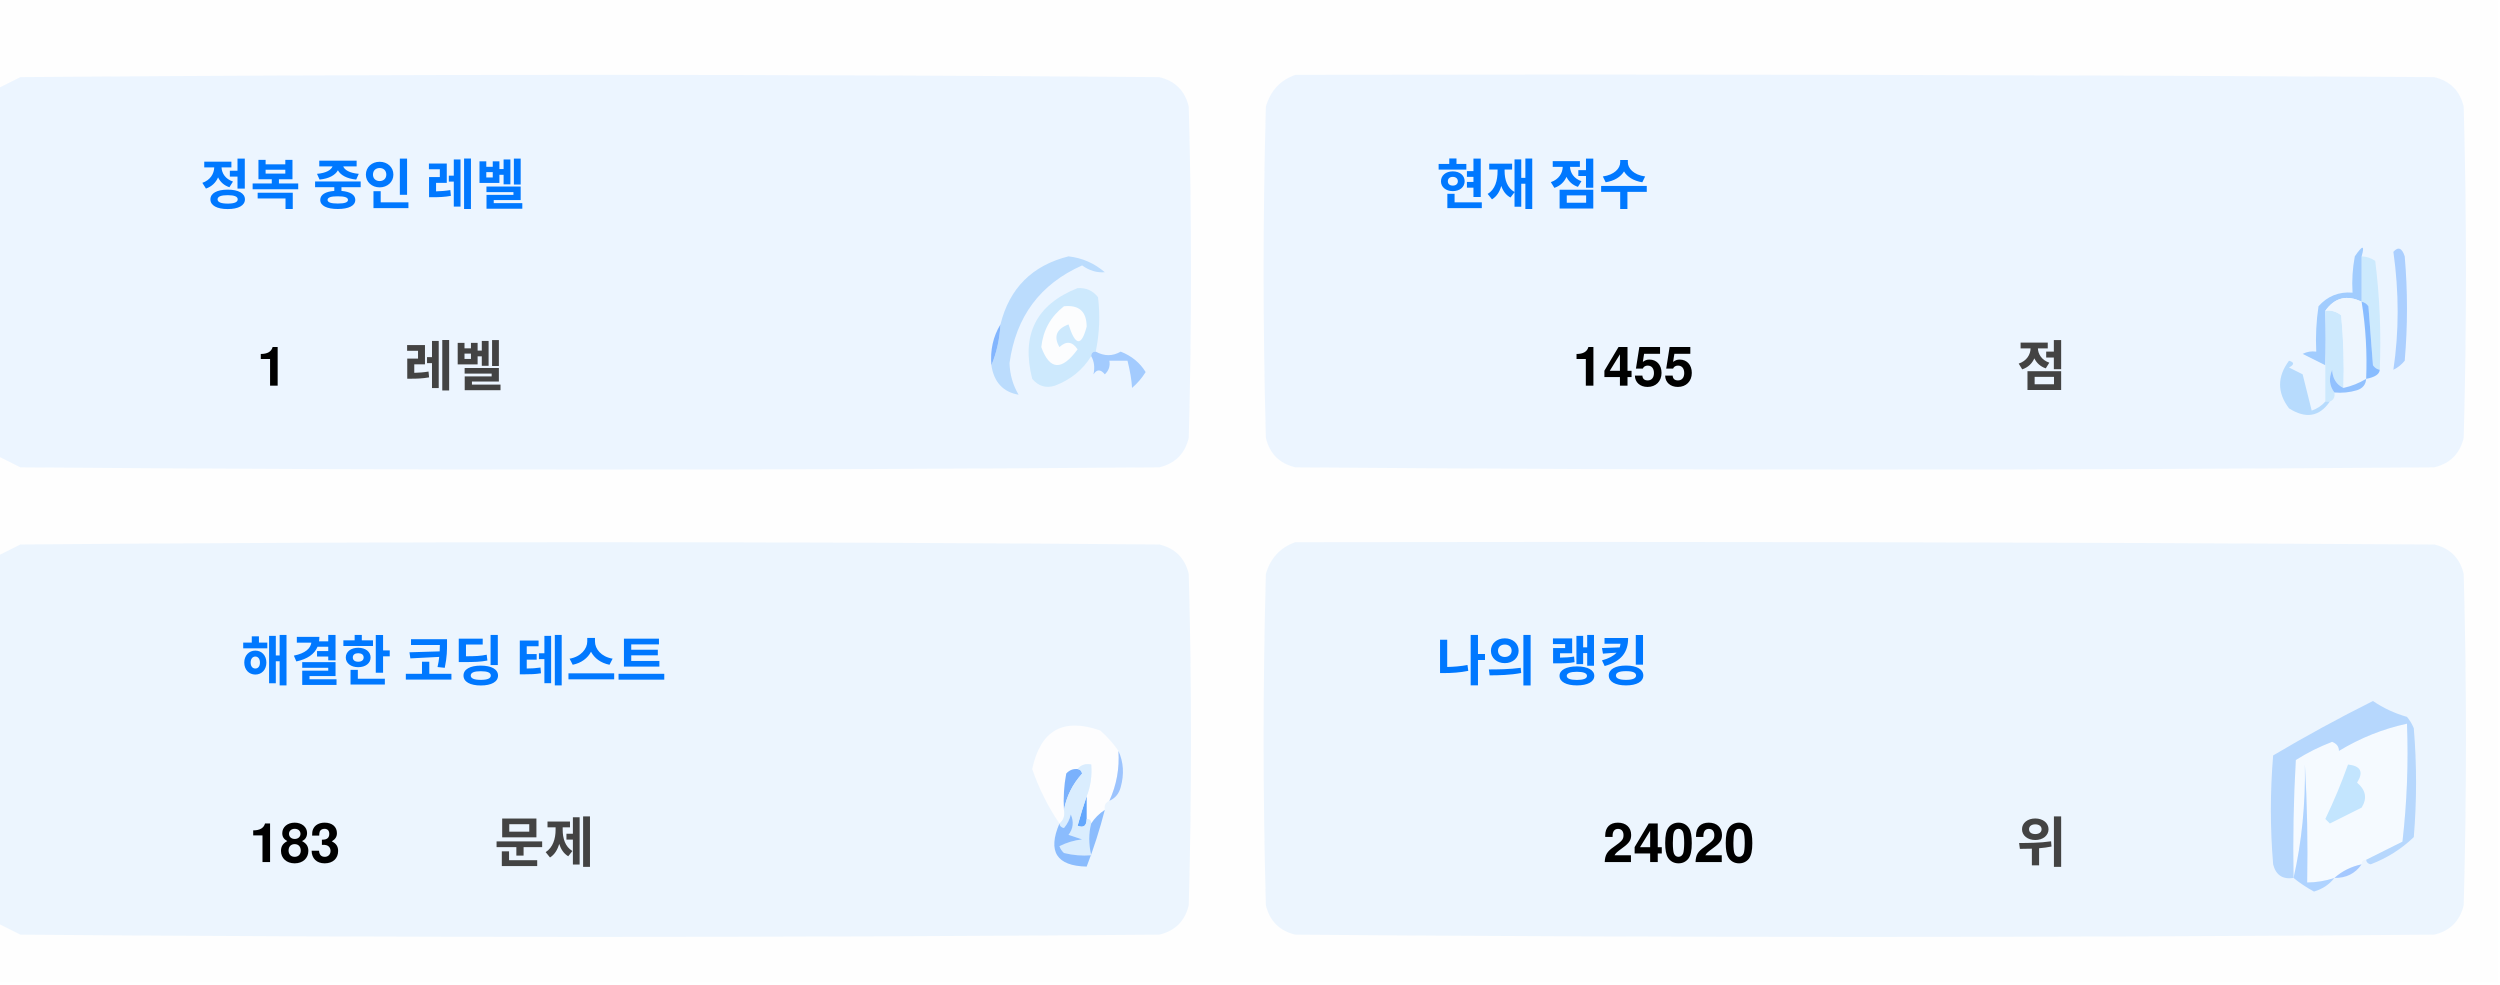
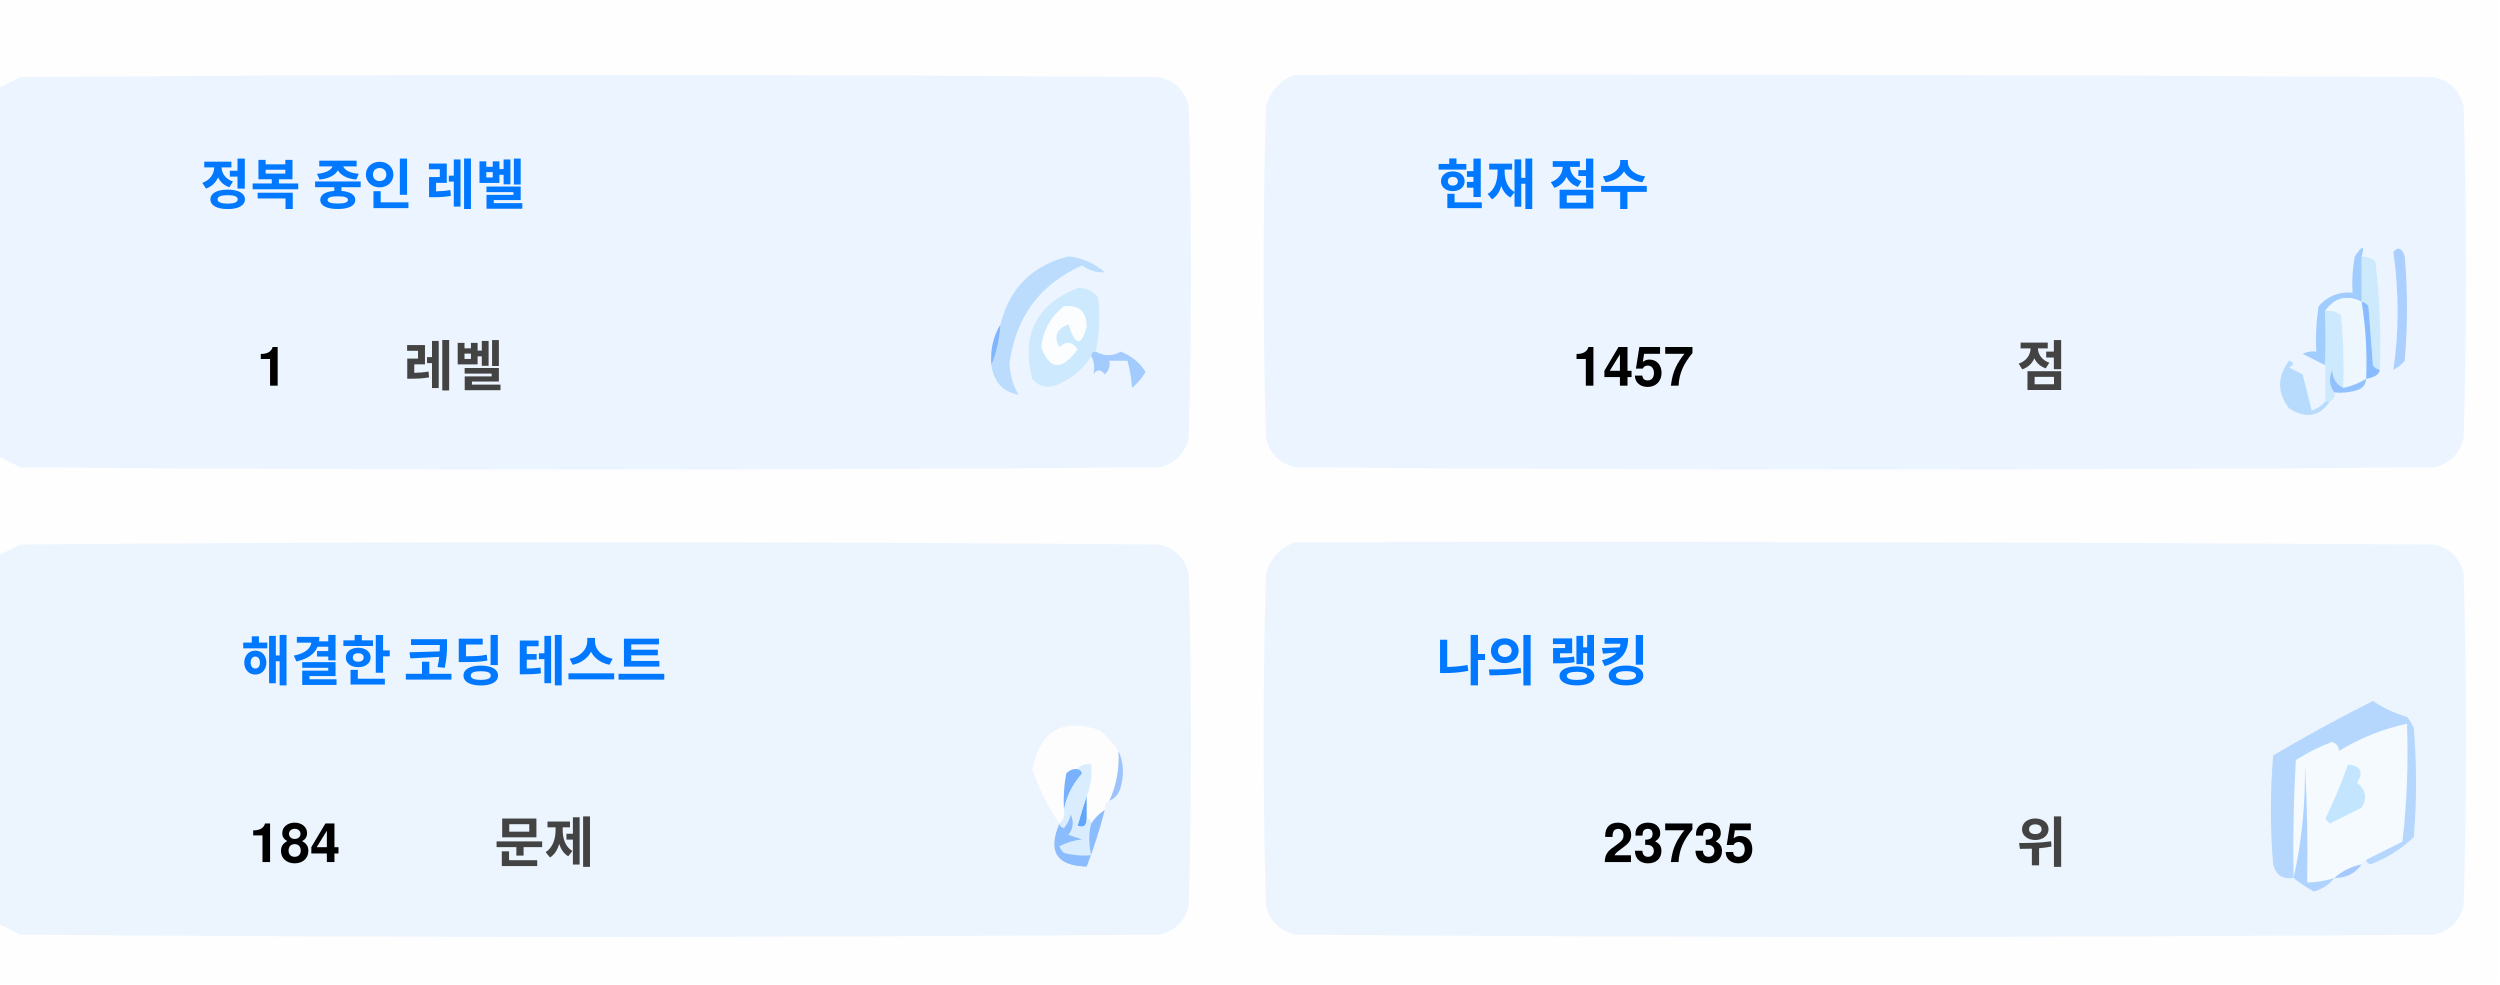
<svg xmlns="http://www.w3.org/2000/svg" version="1.1" width="551px" height="217px" style="shape-rendering:geometricPrecision; text-rendering:geometricPrecision; image-rendering:optimizeQuality; fill-rule:evenodd; clip-rule:evenodd">
  <style>.title {fill: #434343;font-size: 1rem;line-height: 1.5rem;font-weight: bold;font-family: -apple-system, BlinkMacSystemFont, Segoe UI, Helvetica, Arial, sans-serif, Apple Color Emoji, Segoe UI Emoji;}.desc {fill: #434343;font-size: 2.5rem;font-weight: bold;line-height: 1.5rem;font-family: -apple-system, BlinkMacSystemFont, Segoe UI, Helvetica, Arial, sans-serif, Apple Color Emoji, Segoe UI Emoji;}.desc-2 {fill: #434343;font-size: 1rem;font-weight: bold;line-height: 1.5rem;font-family: -apple-system, BlinkMacSystemFont, Segoe UI, Helvetica, Arial, sans-serif, Apple Color Emoji, Segoe UI Emoji;}.text, .desc {animation: twinkling 4s ease-in-out infinite;}@keyframes twinkling {40% { opacity: 1; }50% { opacity: 0.5; }60% { opacity: 1; }70% { opacity: 0.5; }80% { opacity: 1; }}</style>
  <g>
    <path style="opacity:1" fill="#fefefe" d="M -0.5,-0.5 C 183.167,-0.5 366.833,-0.5 550.5,-0.5C 550.5,71.833 550.5,144.167 550.5,216.5C 366.833,216.5 183.167,216.5 -0.5,216.5C -0.5,212.167 -0.5,207.833 -0.5,203.5C 1.14,204.32 2.807,205.153 4.5,206C 88.167,206.667 171.833,206.667 255.5,206C 259,205.167 261.167,203 262,199.5C 262.667,175.167 262.667,150.833 262,126.5C 261.167,123 259,120.833 255.5,120C 171.833,119.333 88.167,119.333 4.5,120C 2.807,120.847 1.14,121.68 -0.5,122.5C -0.5,115.167 -0.5,107.833 -0.5,100.5C 1.14,101.32 2.807,102.153 4.5,103C 88.167,103.667 171.833,103.667 255.5,103C 259,102.167 261.167,100 262,96.5C 262.667,72.167 262.667,47.833 262,23.5C 261.167,20 259,17.833 255.5,17C 171.833,16.333 88.167,16.333 4.5,17C 2.807,17.847 1.14,18.68 -0.5,19.5C -0.5,12.833 -0.5,6.167 -0.5,-0.5 Z" />
  </g>
  <g>
    <path style="opacity:1" fill="#ecf5ff" d="M -0.5,100.5 C -0.5,73.5 -0.5,46.5 -0.5,19.5C 1.14,18.68 2.807,17.847 4.5,17C 88.167,16.333 171.833,16.333 255.5,17C 259,17.833 261.167,20 262,23.5C 262.667,47.833 262.667,72.167 262,96.5C 261.167,100 259,102.167 255.5,103C 171.833,103.667 88.167,103.667 4.5,103C 2.807,102.153 1.14,101.32 -0.5,100.5 Z" />
  </g>
  <g>
    <path style="opacity:1" fill="#ecf5ff" d="M 285.5,16.5 C 369.167,16.333 452.834,16.5 536.5,17C 540,17.833 542.167,20 543,23.5C 543.667,47.833 543.667,72.167 543,96.5C 542.167,100 540,102.167 536.5,103C 452.833,103.667 369.167,103.667 285.5,103C 282,102.167 279.833,100 279,96.5C 278.333,72.167 278.333,47.833 279,23.5C 280.018,19.985 282.185,17.652 285.5,16.5 Z" />
  </g>
  <g>
    <path style="opacity:1" fill="#cdeafd" d="M 520.5,56.5 C 521.583,56.539 522.583,56.873 523.5,57.5C 524.498,65.472 524.831,73.472 524.5,81.5C 523.883,81.389 523.383,81.056 523,80.5C 522.667,76.167 522.333,71.833 522,67.5C 521.617,66.944 521.117,66.611 520.5,66.5C 520.5,63.167 520.5,59.833 520.5,56.5 Z" />
  </g>
  <g>
    <path style="opacity:1" fill="#abcfff" d="M 527.5,55.5 C 528.566,54.308 529.399,54.641 530,56.5C 530.667,64.167 530.667,71.833 530,79.5C 529.311,80.357 528.478,81.023 527.5,81.5C 528.758,73.08 528.758,64.414 527.5,55.5 Z" />
  </g>
  <g>
    <path style="opacity:1" fill="#bbdcfd" d="M 218.5,80.5 C 219.657,77.727 220.324,74.727 220.5,71.5C 222.49,63.51 227.49,58.51 235.5,56.5C 238.528,56.847 241.194,58.014 243.5,60C 241.744,60.141 240.078,59.641 238.5,58.5C 229.247,62.607 223.914,69.773 222.5,80C 222.565,82.526 223.232,84.859 224.5,87C 221.07,86.397 219.07,84.231 218.5,80.5 Z" />
  </g>
  <g>
    <path style="opacity:1" fill="#cde9fd" d="M 241.5,77.5 C 240.833,77.5 240.5,77.833 240.5,78.5C 238.628,81.529 235.961,83.695 232.5,85C 230.536,85.624 228.869,85.124 227.5,83.5C 225.021,73.791 228.354,67.124 237.5,63.5C 239.374,63.39 240.874,64.056 242,65.5C 242.497,69.524 242.331,73.524 241.5,77.5 Z" />
  </g>
  <g>
    <path style="opacity:1" fill="#fcfdfe" d="M 234.5,67.5 C 237.826,67.162 239.493,68.662 239.5,72C 238.334,76.434 237,76.267 235.5,71.5C 232.832,72.515 232.166,74.182 233.5,76.5C 235.017,75.089 236.351,75.256 237.5,77C 234.006,81.771 231.34,81.605 229.5,76.5C 229.904,72.771 231.571,69.771 234.5,67.5 Z" />
  </g>
  <g>
    <path style="opacity:1" fill="#a1ccfe" d="M 520.5,56.5 C 520.5,59.833 520.5,63.167 520.5,66.5C 517.238,64.922 514.572,65.589 512.5,68.5C 512.617,72.81 512.617,76.81 512.5,80.5C 510.86,79.68 509.193,78.847 507.5,78C 508.448,77.517 509.448,77.35 510.5,77.5C 510.335,74.15 510.502,70.817 511,67.5C 512.995,65.253 515.495,64.253 518.5,64.5C 518.336,61.813 518.503,59.146 519,56.5C 520.731,53.969 521.231,53.969 520.5,56.5 Z" />
  </g>
  <g>
    <path style="opacity:1" fill="#cde9fd" d="M 512.5,68.5 C 513.822,68.33 514.989,68.663 516,69.5C 516.499,74.823 516.666,80.156 516.5,85.5C 514.955,84.77 514.122,83.437 514,81.5C 513.22,83.387 513.387,85.054 514.5,86.5C 514.672,87.492 514.338,88.158 513.5,88.5C 513.167,88.5 512.833,88.5 512.5,88.5C 512.5,85.833 512.5,83.167 512.5,80.5C 512.617,76.81 512.617,72.81 512.5,68.5 Z" />
  </g>
  <g>
    <path style="opacity:1" fill="#eef6fe" d="M 520.5,66.5 C 521.407,72.106 521.74,77.773 521.5,83.5C 519.95,84.441 518.284,85.108 516.5,85.5C 516.666,80.156 516.499,74.823 516,69.5C 514.989,68.663 513.822,68.33 512.5,68.5C 514.572,65.589 517.238,64.922 520.5,66.5 Z" />
  </g>
  <g>
    <path style="opacity:1" fill="#88bcff" d="M 520.5,66.5 C 521.117,66.611 521.617,66.944 522,67.5C 522.333,71.833 522.667,76.167 523,80.5C 523.383,81.056 523.883,81.389 524.5,81.5C 524.445,82.469 523.445,83.136 521.5,83.5C 521.74,77.773 521.407,72.106 520.5,66.5 Z" />
  </g>
  <g>
    <path style="opacity:1" fill="#82b5fe" d="M 220.5,71.5 C 220.324,74.727 219.657,77.727 218.5,80.5C 218.215,77.171 218.882,74.171 220.5,71.5 Z" />
  </g>
  <g>
    <path style="opacity:1" fill="#a3cbfe" d="M 240.5,78.5 C 240.5,77.833 240.833,77.5 241.5,77.5C 243.391,78.536 245.224,78.536 247,77.5C 249.391,78.429 251.225,79.929 252.5,82C 251.681,83.319 250.681,84.486 249.5,85.5C 249.409,83.777 249.075,81.777 248.5,79.5C 247.167,79.5 245.833,79.5 244.5,79.5C 244.719,80.675 244.386,81.675 243.5,82.5C 242.575,81.359 241.741,81.359 241,82.5C 241.331,80.981 241.164,79.648 240.5,78.5 Z" />
  </g>
  <g>
    <path style="opacity:1" fill="#b7dbfd" d="M 512.5,88.5 C 512.833,88.5 513.167,88.5 513.5,88.5C 511.199,91.857 508.199,92.357 504.5,90C 501.872,86.535 501.872,83.035 504.5,79.5C 505.696,79.846 505.696,80.346 504.5,81C 505.5,81.5 506.5,82 507.5,82.5C 508.167,85.167 508.833,87.833 509.5,90.5C 510.739,90.058 511.739,89.391 512.5,88.5 Z" />
  </g>
  <g>
    <path style="opacity:1" fill="#92c1fe" d="M 516.5,85.5 C 518.284,85.108 519.95,84.441 521.5,83.5C 521.423,84.75 520.756,85.583 519.5,86C 517.866,86.493 516.199,86.66 514.5,86.5C 513.387,85.054 513.22,83.387 514,81.5C 514.122,83.437 514.955,84.77 516.5,85.5 Z" />
  </g>
  <g>
    <path style="opacity:1" fill="#ecf5fe" d="M -0.5,203.5 C -0.5,176.5 -0.5,149.5 -0.5,122.5C 1.14,121.68 2.807,120.847 4.5,120C 88.167,119.333 171.833,119.333 255.5,120C 259,120.833 261.167,123 262,126.5C 262.667,150.833 262.667,175.167 262,199.5C 261.167,203 259,205.167 255.5,206C 171.833,206.667 88.167,206.667 4.5,206C 2.807,205.153 1.14,204.32 -0.5,203.5 Z" />
  </g>
  <g>
    <path style="opacity:1" fill="#ecf5fe" d="M 285.5,119.5 C 369.167,119.333 452.834,119.5 536.5,120C 540,120.833 542.167,123 543,126.5C 543.667,150.833 543.667,175.167 543,199.5C 542.167,203 540,205.167 536.5,206C 452.833,206.667 369.167,206.667 285.5,206C 282,205.167 279.833,203 279,199.5C 278.333,175.167 278.333,150.833 279,126.5C 280.018,122.985 282.185,120.652 285.5,119.5 Z" />
  </g>
  <g>
    <path style="opacity:1" fill="#fdfdfe" d="M 246.5,165.5 C 246.758,169.367 246.092,173.034 244.5,176.5C 243.662,176.842 243.328,177.508 243.5,178.5C 242.272,179.306 241.272,180.306 240.5,181.5C 240.5,180.833 240.167,180.5 239.5,180.5C 239.5,178.833 239.5,177.167 239.5,175.5C 240.369,173.283 240.702,170.95 240.5,168.5C 239.209,168.263 238.209,168.596 237.5,169.5C 236.504,169.414 235.671,169.748 235,170.5C 234.503,173.146 234.336,175.813 234.5,178.5C 234.737,179.791 234.404,180.791 233.5,181.5C 230.986,177.806 228.986,173.806 227.5,169.5C 229.309,160.957 234.309,158.124 242.5,161C 244.07,162.397 245.404,163.897 246.5,165.5 Z" />
  </g>
  <g>
    <path style="opacity:1" fill="#f5faff" d="M 521.5,189.5 C 520.833,189.5 520.5,189.833 520.5,190.5C 518.181,190.992 516.181,191.992 514.5,193.5C 512.565,194.15 510.565,194.483 508.5,194.5C 508.666,185.827 508.5,177.16 508,168.5C 508.141,177.227 507.308,185.56 505.5,193.5C 505.334,184.827 505.5,176.16 506,167.5C 508.527,165.903 511.194,164.57 514,163.5C 515.011,163.892 515.511,164.559 515.5,165.5C 520.21,162.641 525.21,160.641 530.5,159.5C 530.831,168.192 530.498,176.859 529.5,185.5C 526.807,186.847 524.14,188.18 521.5,189.5 Z" />
  </g>
  <g>
    <path style="opacity:1" fill="#b6d7fd" d="M 521.5,189.5 C 524.14,188.18 526.807,186.847 529.5,185.5C 530.498,176.859 530.831,168.192 530.5,159.5C 525.21,160.641 520.21,162.641 515.5,165.5C 515.511,164.559 515.011,163.892 514,163.5C 511.194,164.57 508.527,165.903 506,167.5C 505.5,176.16 505.334,184.827 505.5,193.5C 503.089,193.863 501.589,192.863 501,190.5C 500.333,182.5 500.333,174.5 501,166.5C 508.173,162.246 515.507,158.246 523,154.5C 525.304,156.068 527.804,157.235 530.5,158C 531.126,158.75 531.626,159.584 532,160.5C 532.667,168.5 532.667,176.5 532,184.5C 529.292,187.111 526.125,189.111 522.5,190.5C 521.893,190.376 521.56,190.043 521.5,189.5 Z" />
  </g>
  <g>
    <path style="opacity:1" fill="#c3e5fe" d="M 517.5,168.5 C 520.317,168.801 520.984,170.134 519.5,172.5C 521.439,174.122 521.772,175.956 520.5,178C 518.167,179.167 515.833,180.333 513.5,181.5C 513.167,181.167 512.833,180.833 512.5,180.5C 514.414,176.515 516.081,172.515 517.5,168.5 Z" />
  </g>
  <g>
    <path style="opacity:1" fill="#7ab1fc" d="M 237.5,169.5 C 238.043,169.56 238.376,169.893 238.5,170.5C 236.395,172.836 235.062,175.503 234.5,178.5C 234.336,175.813 234.503,173.146 235,170.5C 235.671,169.748 236.504,169.414 237.5,169.5 Z" />
  </g>
  <g>
    <path style="opacity:1" fill="#afd3ff" d="M 514.5,193.5 C 513.378,194.947 511.878,195.947 510,196.5C 508.348,195.601 506.848,194.601 505.5,193.5C 507.308,185.56 508.141,177.227 508,168.5C 508.5,177.16 508.666,185.827 508.5,194.5C 510.565,194.483 512.565,194.15 514.5,193.5 Z" />
  </g>
  <g>
    <path style="opacity:1" fill="#9cc3fd" d="M 246.5,165.5 C 247.634,167.966 247.801,170.633 247,173.5C 246.623,174.942 245.79,175.942 244.5,176.5C 246.092,173.034 246.758,169.367 246.5,165.5 Z" />
  </g>
  <g>
    <path style="opacity:1" fill="#62a6fc" d="M 239.5,175.5 C 239.5,177.167 239.5,178.833 239.5,180.5C 239.483,182.028 238.816,182.528 237.5,182C 238.117,179.723 238.784,177.556 239.5,175.5 Z" />
  </g>
  <g>
    <path style="opacity:1" fill="#daedfe" d="M 237.5,169.5 C 238.209,168.596 239.209,168.263 240.5,168.5C 240.702,170.95 240.369,173.283 239.5,175.5C 238.784,177.556 238.117,179.723 237.5,182C 238.816,182.528 239.483,182.028 239.5,180.5C 240.167,180.5 240.5,180.833 240.5,181.5C 239.918,183.669 239.918,186.002 240.5,188.5C 238.473,188.662 236.473,188.495 234.5,188C 234.043,187.586 233.709,187.086 233.5,186.5C 235.078,185.702 236.744,185.202 238.5,185C 237.5,184.667 236.5,184.333 235.5,184C 236.554,182.612 236.72,181.112 236,179.5C 235.751,180.624 235.251,181.624 234.5,182.5C 233.893,182.376 233.56,182.043 233.5,181.5C 234.404,180.791 234.737,179.791 234.5,178.5C 235.062,175.503 236.395,172.836 238.5,170.5C 238.376,169.893 238.043,169.56 237.5,169.5 Z" />
  </g>
  <g>
    <path style="opacity:1" fill="#8bbcfd" d="M 243.5,178.5 C 242.395,182.803 241.062,186.969 239.5,191C 232.857,190.847 230.857,187.68 233.5,181.5C 233.56,182.043 233.893,182.376 234.5,182.5C 235.251,181.624 235.751,180.624 236,179.5C 236.72,181.112 236.554,182.612 235.5,184C 236.5,184.333 237.5,184.667 238.5,185C 236.744,185.202 235.078,185.702 233.5,186.5C 233.709,187.086 234.043,187.586 234.5,188C 236.473,188.495 238.473,188.662 240.5,188.5C 239.918,186.002 239.918,183.669 240.5,181.5C 241.272,180.306 242.272,179.306 243.5,178.5 Z" />
  </g>
  <g>
    <path style="opacity:1" fill="#a4c8ff" d="M 520.5,190.5 C 519.089,192.539 517.089,193.539 514.5,193.5C 516.181,191.992 518.181,190.992 520.5,190.5 Z" />
  </g>
  <text text-anchor="middle" x="80" y="45" class="title" style="fill:#0078ff;" stroke="#none" stroke-width="1">정복 중인 레벨</text>
  <text text-anchor="middle" x="60" y="85" class="desc" style="fill:#000000;" stroke="#none" stroke-width="1">1</text>
  <text text-anchor="middle" x="100" y="85" class="desc-2" style="fill:#434343;" stroke="#none" stroke-width="1">레벨</text>
  <text text-anchor="middle" x="340" y="45" class="title" style="fill:#0078ff;" stroke="#none" stroke-width="1">현재 점수</text>
-   <text text-anchor="middle" x="360" y="85" class="desc" style="fill:#000000;" stroke="#none" stroke-width="1">1455</text>
+   <text text-anchor="middle" x="360" y="85" class="desc" style="fill:#000000;" stroke="#none" stroke-width="1">1457</text>
  <text text-anchor="middle" x="450" y="85" class="desc-2" style="fill:#434343;" stroke="#none" stroke-width="1">점</text>
  <text text-anchor="middle" x="100" y="150" class="title" style="fill:#0078ff;" stroke="#none" stroke-width="1">해결한 코딩 테스트</text>
-   <text text-anchor="middle" x="65" y="190" class="desc" style="fill:#000000;" stroke="#none" stroke-width="1">183</text>
+   <text text-anchor="middle" x="65" y="190" class="desc" style="fill:#000000;" stroke="#none" stroke-width="1">184</text>
  <text text-anchor="middle" x="120" y="190" class="desc-2" style="fill:#434343;" stroke="#none" stroke-width="1">문제</text>
  <text text-anchor="middle" x="340" y="150" class="title" style="fill:#0078ff;" stroke="#none" stroke-width="1">나의 랭킹</text>
-   <text text-anchor="middle" x="370" y="190" class="desc" style="fill:#000000;" stroke="#none" stroke-width="1">24020</text>
+   <text text-anchor="middle" x="370" y="190" class="desc" style="fill:#000000;" stroke="#none" stroke-width="1">23735</text>
  <text text-anchor="middle" x="450" y="190" class="desc-2" style="fill:#434343;" stroke="#none" stroke-width="1">위</text>
</svg>
